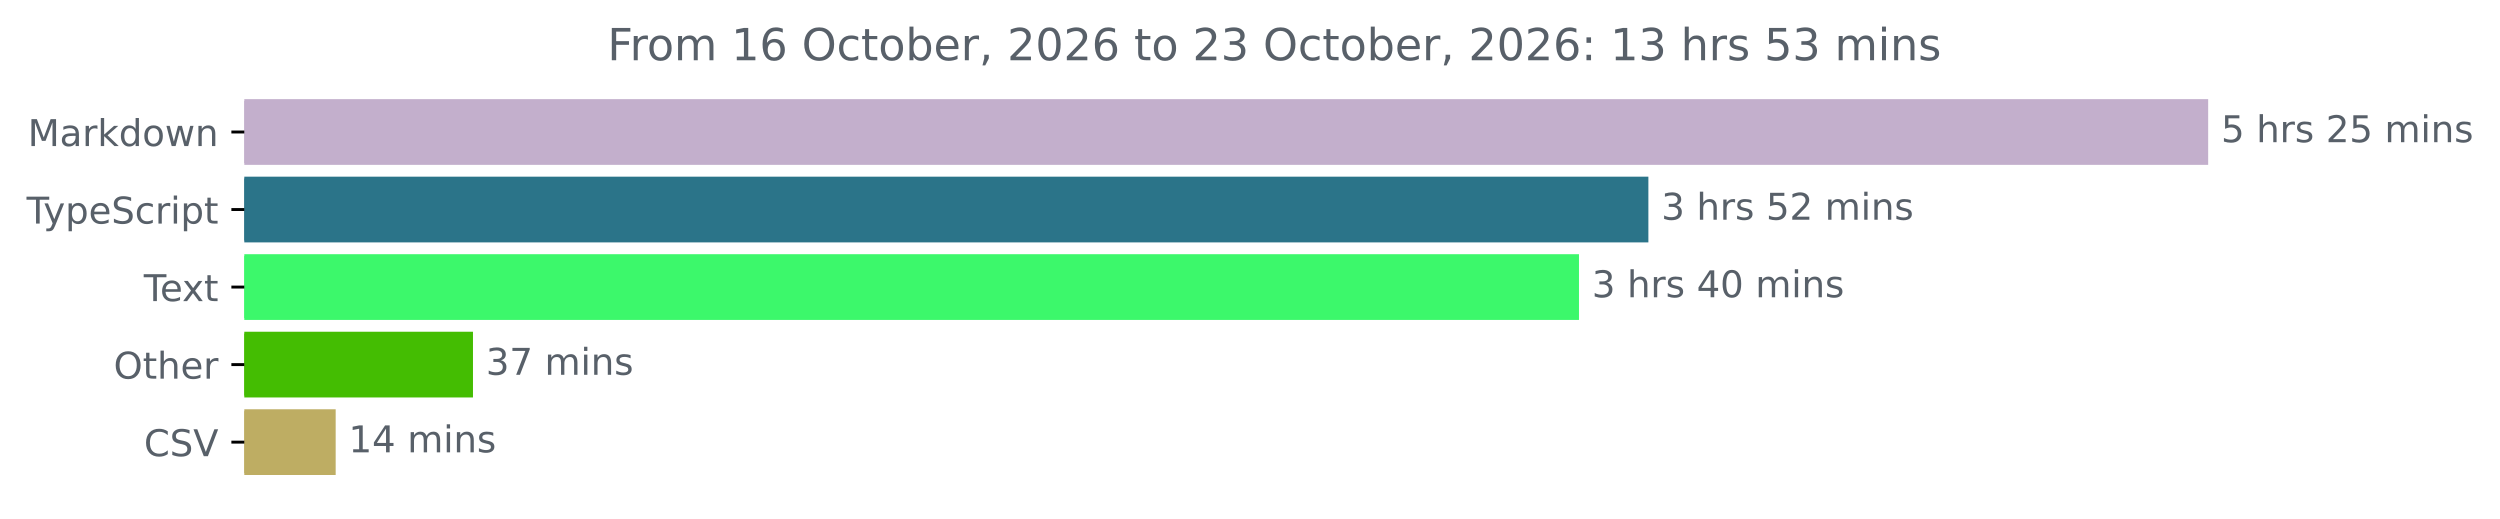
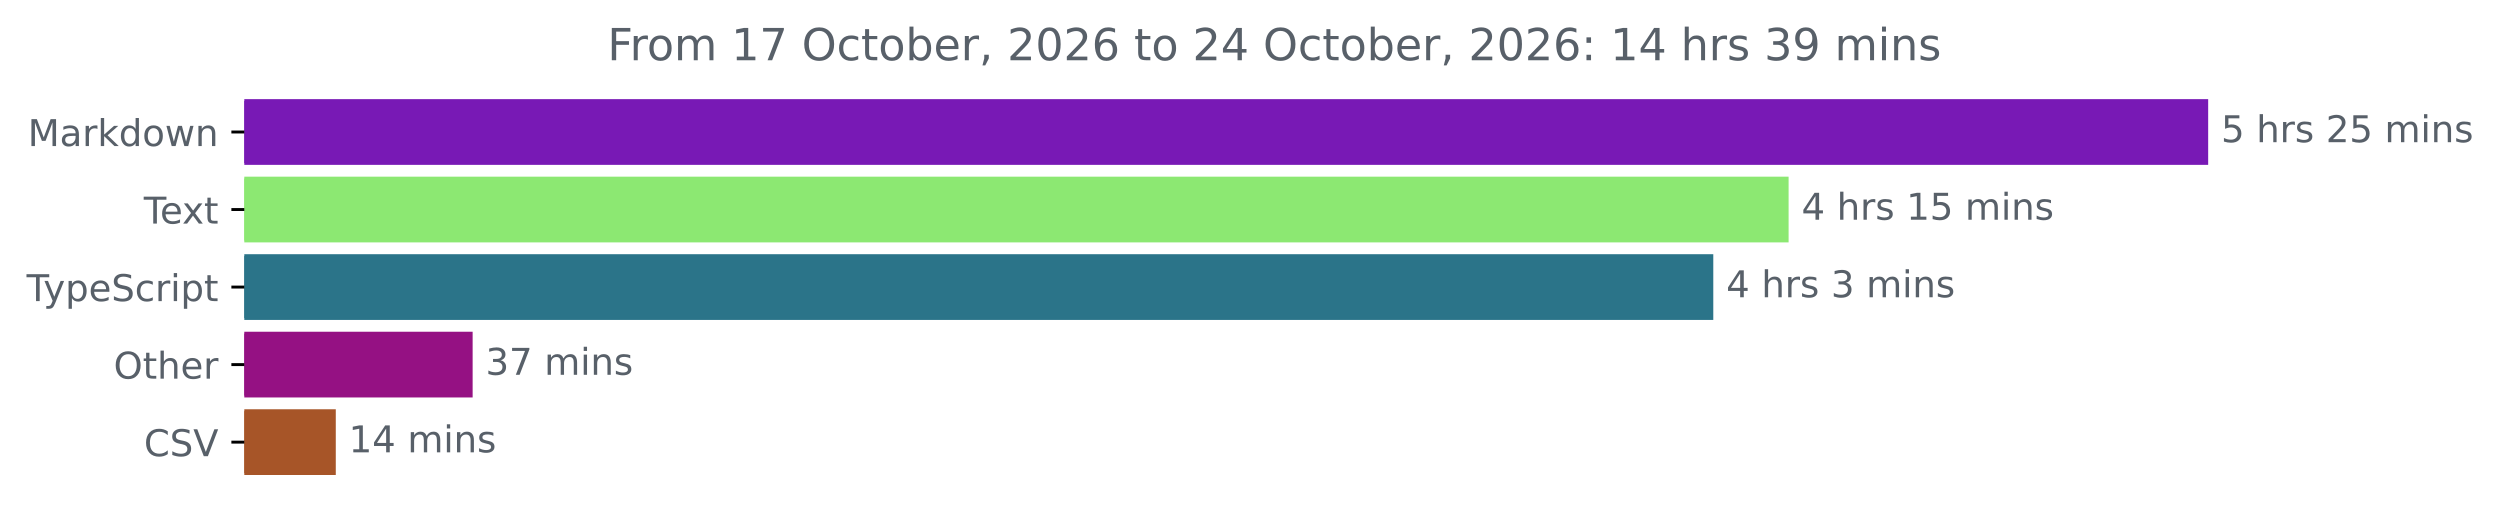
<svg xmlns="http://www.w3.org/2000/svg" xmlns:xlink="http://www.w3.org/1999/xlink" width="677.144pt" height="140.398pt" viewBox="0 0 677.144 140.398" version="1.1">
  <defs>
    <style type="text/css">*{stroke-linejoin: round; stroke-linecap: butt}</style>
  </defs>
  <g id="figure_1">
    <g id="patch_1">
      <path d="M -0 140.398  L 677.144 140.398  L 677.144 0  L -0 0  L -0 140.398  z " style="fill: none" />
    </g>
    <g id="axes_1">
      <g id="patch_2">
-         <path d="M 66.17 27.358  L 597.599 27.358  L 597.599 44.158  L 66.17 44.158  z " clip-path="url(#pacadf68828)" style="fill: #c3afcc; stroke: #c3afcc; stroke-linejoin: miter" />
+         <path d="M 66.17 27.358  L 597.599 27.358  L 597.599 44.158  L 66.17 44.158  z " clip-path="url(#p038043d060)" style="fill: #7819b5; stroke: #7819b5; stroke-linejoin: miter" />
      </g>
      <g id="patch_3">
-         <path d="M 66.17 48.358  L 445.976 48.358  L 445.976 65.158  L 66.17 65.158  z " clip-path="url(#pacadf68828)" style="fill: #2b7489; stroke: #2b7489; stroke-linejoin: miter" />
+         <path d="M 66.17 48.358  L 483.957 48.358  L 483.957 65.158  L 66.17 65.158  z " clip-path="url(#p038043d060)" style="fill: #8ce872; stroke: #8ce872; stroke-linejoin: miter" />
      </g>
      <g id="patch_4">
-         <path d="M 66.17 69.358  L 427.177 69.358  L 427.177 86.158  L 66.17 86.158  z " clip-path="url(#pacadf68828)" style="fill: #3cf86b; stroke: #3cf86b; stroke-linejoin: miter" />
+         <path d="M 66.17 69.358  L 463.556 69.358  L 463.556 86.158  L 66.17 86.158  z " clip-path="url(#p038043d060)" style="fill: #2b7489; stroke: #2b7489; stroke-linejoin: miter" />
      </g>
      <g id="patch_5">
-         <path d="M 66.17 90.358  L 127.61 90.358  L 127.61 107.158  L 66.17 107.158  z " clip-path="url(#pacadf68828)" style="fill: #44bd02; stroke: #44bd02; stroke-linejoin: miter" />
+         <path d="M 66.17 90.358  L 127.517 90.358  L 127.517 107.158  L 66.17 107.158  z " clip-path="url(#p038043d060)" style="fill: #951183; stroke: #951183; stroke-linejoin: miter" />
      </g>
      <g id="patch_6">
-         <path d="M 66.17 111.358  L 90.419 111.358  L 90.419 128.158  L 66.17 128.158  z " clip-path="url(#pacadf68828)" style="fill: #bead63; stroke: #bead63; stroke-linejoin: miter" />
+         <path d="M 66.17 111.358  L 90.45 111.358  L 90.45 128.158  L 66.17 128.158  z " clip-path="url(#p038043d060)" style="fill: #a75528; stroke: #a75528; stroke-linejoin: miter" />
      </g>
      <g id="matplotlib.axis_1" />
      <g id="matplotlib.axis_2">
        <g id="ytick_1">
          <g id="line2d_1">
            <defs>
-               <path id="ma92c3ff10e" d="M 0 0  L -3.5 0  " style="stroke: #000000; stroke-width: 0.8" />
+               <path id="m97b6f645f2" d="M 0 0  L -3.5 0  " style="stroke: #000000; stroke-width: 0.8" />
            </defs>
            <g>
-               <use xlink:href="#ma92c3ff10e" x="66.17" y="35.758" style="stroke: #000000; stroke-width: 0.8" />
+               <use xlink:href="#m97b6f645f2" x="66.17" y="35.758" style="stroke: #000000; stroke-width: 0.8" />
            </g>
          </g>
          <g id="text_1">
            <g style="fill: #586069" transform="translate(7.529688 39.55734) scale(0.1 -0.1)">
              <defs>
                <path id="DejaVuSans-4d" d="M 628 4666  L 1569 4666  L 2759 1491  L 3956 4666  L 4897 4666  L 4897 0  L 4281 0  L 4281 4097  L 3078 897  L 2444 897  L 1241 4097  L 1241 0  L 628 0  L 628 4666  z " transform="scale(0.015625)" />
                <path id="DejaVuSans-61" d="M 2194 1759  Q 1497 1759 1228 1600  Q 959 1441 959 1056  Q 959 750 1161 570  Q 1363 391 1709 391  Q 2188 391 2477 730  Q 2766 1069 2766 1631  L 2766 1759  L 2194 1759  z M 3341 1997  L 3341 0  L 2766 0  L 2766 531  Q 2569 213 2275 61  Q 1981 -91 1556 -91  Q 1019 -91 701 211  Q 384 513 384 1019  Q 384 1609 779 1909  Q 1175 2209 1959 2209  L 2766 2209  L 2766 2266  Q 2766 2663 2505 2880  Q 2244 3097 1772 3097  Q 1472 3097 1187 3025  Q 903 2953 641 2809  L 641 3341  Q 956 3463 1253 3523  Q 1550 3584 1831 3584  Q 2591 3584 2966 3190  Q 3341 2797 3341 1997  z " transform="scale(0.015625)" />
                <path id="DejaVuSans-72" d="M 2631 2963  Q 2534 3019 2420 3045  Q 2306 3072 2169 3072  Q 1681 3072 1420 2755  Q 1159 2438 1159 1844  L 1159 0  L 581 0  L 581 3500  L 1159 3500  L 1159 2956  Q 1341 3275 1631 3429  Q 1922 3584 2338 3584  Q 2397 3584 2469 3576  Q 2541 3569 2628 3553  L 2631 2963  z " transform="scale(0.015625)" />
                <path id="DejaVuSans-6b" d="M 581 4863  L 1159 4863  L 1159 1991  L 2875 3500  L 3609 3500  L 1753 1863  L 3688 0  L 2938 0  L 1159 1709  L 1159 0  L 581 0  L 581 4863  z " transform="scale(0.015625)" />
                <path id="DejaVuSans-64" d="M 2906 2969  L 2906 4863  L 3481 4863  L 3481 0  L 2906 0  L 2906 525  Q 2725 213 2448 61  Q 2172 -91 1784 -91  Q 1150 -91 751 415  Q 353 922 353 1747  Q 353 2572 751 3078  Q 1150 3584 1784 3584  Q 2172 3584 2448 3432  Q 2725 3281 2906 2969  z M 947 1747  Q 947 1113 1208 752  Q 1469 391 1925 391  Q 2381 391 2643 752  Q 2906 1113 2906 1747  Q 2906 2381 2643 2742  Q 2381 3103 1925 3103  Q 1469 3103 1208 2742  Q 947 2381 947 1747  z " transform="scale(0.015625)" />
                <path id="DejaVuSans-6f" d="M 1959 3097  Q 1497 3097 1228 2736  Q 959 2375 959 1747  Q 959 1119 1226 758  Q 1494 397 1959 397  Q 2419 397 2687 759  Q 2956 1122 2956 1747  Q 2956 2369 2687 2733  Q 2419 3097 1959 3097  z M 1959 3584  Q 2709 3584 3137 3096  Q 3566 2609 3566 1747  Q 3566 888 3137 398  Q 2709 -91 1959 -91  Q 1206 -91 779 398  Q 353 888 353 1747  Q 353 2609 779 3096  Q 1206 3584 1959 3584  z " transform="scale(0.015625)" />
                <path id="DejaVuSans-77" d="M 269 3500  L 844 3500  L 1563 769  L 2278 3500  L 2956 3500  L 3675 769  L 4391 3500  L 4966 3500  L 4050 0  L 3372 0  L 2619 2869  L 1863 0  L 1184 0  L 269 3500  z " transform="scale(0.015625)" />
                <path id="DejaVuSans-6e" d="M 3513 2113  L 3513 0  L 2938 0  L 2938 2094  Q 2938 2591 2744 2837  Q 2550 3084 2163 3084  Q 1697 3084 1428 2787  Q 1159 2491 1159 1978  L 1159 0  L 581 0  L 581 3500  L 1159 3500  L 1159 2956  Q 1366 3272 1645 3428  Q 1925 3584 2291 3584  Q 2894 3584 3203 3211  Q 3513 2838 3513 2113  z " transform="scale(0.015625)" />
              </defs>
              <use xlink:href="#DejaVuSans-4d" />
              <use xlink:href="#DejaVuSans-61" x="86.279" />
              <use xlink:href="#DejaVuSans-72" x="147.559" />
              <use xlink:href="#DejaVuSans-6b" x="188.672" />
              <use xlink:href="#DejaVuSans-64" x="246.582" />
              <use xlink:href="#DejaVuSans-6f" x="310.059" />
              <use xlink:href="#DejaVuSans-77" x="371.24" />
              <use xlink:href="#DejaVuSans-6e" x="453.027" />
            </g>
          </g>
        </g>
        <g id="ytick_2">
          <g id="line2d_2">
            <g>
-               <use xlink:href="#ma92c3ff10e" x="66.17" y="56.758" style="stroke: #000000; stroke-width: 0.8" />
+               <use xlink:href="#m97b6f645f2" x="66.17" y="56.758" style="stroke: #000000; stroke-width: 0.8" />
            </g>
          </g>
          <g id="text_2">
-             <g style="fill: #586069" transform="translate(7.2 60.55734) scale(0.1 -0.1)">
+             <g style="fill: #586069" transform="translate(38.94531 60.55734) scale(0.1 -0.1)">
              <defs>
                <path id="DejaVuSans-54" d="M -19 4666  L 3928 4666  L 3928 4134  L 2272 4134  L 2272 0  L 1638 0  L 1638 4134  L -19 4134  L -19 4666  z " transform="scale(0.015625)" />
+                 <path id="DejaVuSans-65" d="M 3597 1894  L 3597 1613  L 953 1613  Q 991 1019 1311 708  Q 1631 397 2203 397  Q 2534 397 2845 478  Q 3156 559 3463 722  L 3463 178  Q 3153 47 2828 -22  Q 2503 -91 2169 -91  Q 1331 -91 842 396  Q 353 884 353 1716  Q 353 2575 817 3079  Q 1281 3584 2069 3584  Q 2775 3584 3186 3129  Q 3597 2675 3597 1894  z M 3022 2063  Q 3016 2534 2758 2815  Q 2500 3097 2075 3097  Q 1594 3097 1305 2825  Q 1016 2553 972 2059  L 3022 2063  z " transform="scale(0.015625)" />
+                 <path id="DejaVuSans-78" d="M 3513 3500  L 2247 1797  L 3578 0  L 2900 0  L 1881 1375  L 863 0  L 184 0  L 1544 1831  L 300 3500  L 978 3500  L 1906 2253  L 2834 3500  L 3513 3500  z " transform="scale(0.015625)" />
+                 <path id="DejaVuSans-74" d="M 1172 4494  L 1172 3500  L 2356 3500  L 2356 3053  L 1172 3053  L 1172 1153  Q 1172 725 1289 603  Q 1406 481 1766 481  L 2356 481  L 2356 0  L 1766 0  Q 1100 0 847 248  Q 594 497 594 1153  L 594 3053  L 172 3053  L 172 3500  L 594 3500  L 594 4494  L 1172 4494  z " transform="scale(0.015625)" />
+               </defs>
+               <use xlink:href="#DejaVuSans-54" />
+               <use xlink:href="#DejaVuSans-65" x="44.084" />
+               <use xlink:href="#DejaVuSans-78" x="103.857" />
+               <use xlink:href="#DejaVuSans-74" x="163.037" />
+             </g>
+           </g>
+         </g>
+         <g id="ytick_3">
+           <g id="line2d_3">
+             <g>
+               <use xlink:href="#m97b6f645f2" x="66.17" y="77.758" style="stroke: #000000; stroke-width: 0.8" />
+             </g>
+           </g>
+           <g id="text_3">
+             <g style="fill: #586069" transform="translate(7.2 81.55734) scale(0.1 -0.1)">
+               <defs>
                <path id="DejaVuSans-79" d="M 2059 -325  Q 1816 -950 1584 -1140  Q 1353 -1331 966 -1331  L 506 -1331  L 506 -850  L 844 -850  Q 1081 -850 1212 -737  Q 1344 -625 1503 -206  L 1606 56  L 191 3500  L 800 3500  L 1894 763  L 2988 3500  L 3597 3500  L 2059 -325  z " transform="scale(0.015625)" />
                <path id="DejaVuSans-70" d="M 1159 525  L 1159 -1331  L 581 -1331  L 581 3500  L 1159 3500  L 1159 2969  Q 1341 3281 1617 3432  Q 1894 3584 2278 3584  Q 2916 3584 3314 3078  Q 3713 2572 3713 1747  Q 3713 922 3314 415  Q 2916 -91 2278 -91  Q 1894 -91 1617 61  Q 1341 213 1159 525  z M 3116 1747  Q 3116 2381 2855 2742  Q 2594 3103 2138 3103  Q 1681 3103 1420 2742  Q 1159 2381 1159 1747  Q 1159 1113 1420 752  Q 1681 391 2138 391  Q 2594 391 2855 752  Q 3116 1113 3116 1747  z " transform="scale(0.015625)" />
-                 <path id="DejaVuSans-65" d="M 3597 1894  L 3597 1613  L 953 1613  Q 991 1019 1311 708  Q 1631 397 2203 397  Q 2534 397 2845 478  Q 3156 559 3463 722  L 3463 178  Q 3153 47 2828 -22  Q 2503 -91 2169 -91  Q 1331 -91 842 396  Q 353 884 353 1716  Q 353 2575 817 3079  Q 1281 3584 2069 3584  Q 2775 3584 3186 3129  Q 3597 2675 3597 1894  z M 3022 2063  Q 3016 2534 2758 2815  Q 2500 3097 2075 3097  Q 1594 3097 1305 2825  Q 1016 2553 972 2059  L 3022 2063  z " transform="scale(0.015625)" />
                <path id="DejaVuSans-53" d="M 3425 4513  L 3425 3897  Q 3066 4069 2747 4153  Q 2428 4238 2131 4238  Q 1616 4238 1336 4038  Q 1056 3838 1056 3469  Q 1056 3159 1242 3001  Q 1428 2844 1947 2747  L 2328 2669  Q 3034 2534 3370 2195  Q 3706 1856 3706 1288  Q 3706 609 3251 259  Q 2797 -91 1919 -91  Q 1588 -91 1214 -16  Q 841 59 441 206  L 441 856  Q 825 641 1194 531  Q 1563 422 1919 422  Q 2459 422 2753 634  Q 3047 847 3047 1241  Q 3047 1584 2836 1778  Q 2625 1972 2144 2069  L 1759 2144  Q 1053 2284 737 2584  Q 422 2884 422 3419  Q 422 4038 858 4394  Q 1294 4750 2059 4750  Q 2388 4750 2728 4690  Q 3069 4631 3425 4513  z " transform="scale(0.015625)" />
                <path id="DejaVuSans-63" d="M 3122 3366  L 3122 2828  Q 2878 2963 2633 3030  Q 2388 3097 2138 3097  Q 1578 3097 1268 2742  Q 959 2388 959 1747  Q 959 1106 1268 751  Q 1578 397 2138 397  Q 2388 397 2633 464  Q 2878 531 3122 666  L 3122 134  Q 2881 22 2623 -34  Q 2366 -91 2075 -91  Q 1284 -91 818 406  Q 353 903 353 1747  Q 353 2603 823 3093  Q 1294 3584 2113 3584  Q 2378 3584 2631 3529  Q 2884 3475 3122 3366  z " transform="scale(0.015625)" />
                <path id="DejaVuSans-69" d="M 603 3500  L 1178 3500  L 1178 0  L 603 0  L 603 3500  z M 603 4863  L 1178 4863  L 1178 4134  L 603 4134  L 603 4863  z " transform="scale(0.015625)" />
-                 <path id="DejaVuSans-74" d="M 1172 4494  L 1172 3500  L 2356 3500  L 2356 3053  L 1172 3053  L 1172 1153  Q 1172 725 1289 603  Q 1406 481 1766 481  L 2356 481  L 2356 0  L 1766 0  Q 1100 0 847 248  Q 594 497 594 1153  L 594 3053  L 172 3053  L 172 3500  L 594 3500  L 594 4494  L 1172 4494  z " transform="scale(0.015625)" />
              </defs>
              <use xlink:href="#DejaVuSans-54" />
              <use xlink:href="#DejaVuSans-79" x="45.459" />
              <use xlink:href="#DejaVuSans-70" x="104.639" />
              <use xlink:href="#DejaVuSans-65" x="168.115" />
              <use xlink:href="#DejaVuSans-53" x="229.639" />
              <use xlink:href="#DejaVuSans-63" x="293.115" />
              <use xlink:href="#DejaVuSans-72" x="348.096" />
              <use xlink:href="#DejaVuSans-69" x="389.209" />
              <use xlink:href="#DejaVuSans-70" x="416.992" />
              <use xlink:href="#DejaVuSans-74" x="480.469" />
            </g>
          </g>
        </g>
-         <g id="ytick_3">
-           <g id="line2d_3">
-             <g>
-               <use xlink:href="#ma92c3ff10e" x="66.17" y="77.758" style="stroke: #000000; stroke-width: 0.8" />
-             </g>
-           </g>
-           <g id="text_3">
-             <g style="fill: #586069" transform="translate(38.94531 81.55734) scale(0.1 -0.1)">
-               <defs>
-                 <path id="DejaVuSans-78" d="M 3513 3500  L 2247 1797  L 3578 0  L 2900 0  L 1881 1375  L 863 0  L 184 0  L 1544 1831  L 300 3500  L 978 3500  L 1906 2253  L 2834 3500  L 3513 3500  z " transform="scale(0.015625)" />
-               </defs>
-               <use xlink:href="#DejaVuSans-54" />
-               <use xlink:href="#DejaVuSans-65" x="44.084" />
-               <use xlink:href="#DejaVuSans-78" x="103.857" />
-               <use xlink:href="#DejaVuSans-74" x="163.037" />
-             </g>
-           </g>
-         </g>
        <g id="ytick_4">
          <g id="line2d_4">
            <g>
-               <use xlink:href="#ma92c3ff10e" x="66.17" y="98.758" style="stroke: #000000; stroke-width: 0.8" />
+               <use xlink:href="#m97b6f645f2" x="66.17" y="98.758" style="stroke: #000000; stroke-width: 0.8" />
            </g>
          </g>
          <g id="text_4">
            <g style="fill: #586069" transform="translate(30.77656 102.5573) scale(0.1 -0.1)">
              <defs>
                <path id="DejaVuSans-4f" d="M 2522 4238  Q 1834 4238 1429 3725  Q 1025 3213 1025 2328  Q 1025 1447 1429 934  Q 1834 422 2522 422  Q 3209 422 3611 934  Q 4013 1447 4013 2328  Q 4013 3213 3611 3725  Q 3209 4238 2522 4238  z M 2522 4750  Q 3503 4750 4090 4092  Q 4678 3434 4678 2328  Q 4678 1225 4090 567  Q 3503 -91 2522 -91  Q 1538 -91 948 565  Q 359 1222 359 2328  Q 359 3434 948 4092  Q 1538 4750 2522 4750  z " transform="scale(0.015625)" />
                <path id="DejaVuSans-68" d="M 3513 2113  L 3513 0  L 2938 0  L 2938 2094  Q 2938 2591 2744 2837  Q 2550 3084 2163 3084  Q 1697 3084 1428 2787  Q 1159 2491 1159 1978  L 1159 0  L 581 0  L 581 4863  L 1159 4863  L 1159 2956  Q 1366 3272 1645 3428  Q 1925 3584 2291 3584  Q 2894 3584 3203 3211  Q 3513 2838 3513 2113  z " transform="scale(0.015625)" />
              </defs>
              <use xlink:href="#DejaVuSans-4f" />
              <use xlink:href="#DejaVuSans-74" x="78.711" />
              <use xlink:href="#DejaVuSans-68" x="117.92" />
              <use xlink:href="#DejaVuSans-65" x="181.299" />
              <use xlink:href="#DejaVuSans-72" x="242.822" />
            </g>
          </g>
        </g>
        <g id="ytick_5">
          <g id="line2d_5">
            <g>
-               <use xlink:href="#ma92c3ff10e" x="66.17" y="119.758" style="stroke: #000000; stroke-width: 0.8" />
+               <use xlink:href="#m97b6f645f2" x="66.17" y="119.758" style="stroke: #000000; stroke-width: 0.8" />
            </g>
          </g>
          <g id="text_5">
            <g style="fill: #586069" transform="translate(38.99844 123.5573) scale(0.1 -0.1)">
              <defs>
                <path id="DejaVuSans-43" d="M 4122 4306  L 4122 3641  Q 3803 3938 3442 4084  Q 3081 4231 2675 4231  Q 1875 4231 1450 3742  Q 1025 3253 1025 2328  Q 1025 1406 1450 917  Q 1875 428 2675 428  Q 3081 428 3442 575  Q 3803 722 4122 1019  L 4122 359  Q 3791 134 3420 21  Q 3050 -91 2638 -91  Q 1578 -91 968 557  Q 359 1206 359 2328  Q 359 3453 968 4101  Q 1578 4750 2638 4750  Q 3056 4750 3426 4639  Q 3797 4528 4122 4306  z " transform="scale(0.015625)" />
                <path id="DejaVuSans-56" d="M 1831 0  L 50 4666  L 709 4666  L 2188 738  L 3669 4666  L 4325 4666  L 2547 0  L 1831 0  z " transform="scale(0.015625)" />
              </defs>
              <use xlink:href="#DejaVuSans-43" />
              <use xlink:href="#DejaVuSans-53" x="69.824" />
              <use xlink:href="#DejaVuSans-56" x="133.301" />
            </g>
          </g>
        </g>
      </g>
      <g id="text_6">
        <g style="fill: #586069" transform="translate(601.5989 38.5175) scale(0.1 -0.1)">
          <defs>
            <path id="DejaVuSans-35" d="M 691 4666  L 3169 4666  L 3169 4134  L 1269 4134  L 1269 2991  Q 1406 3038 1543 3061  Q 1681 3084 1819 3084  Q 2600 3084 3056 2656  Q 3513 2228 3513 1497  Q 3513 744 3044 326  Q 2575 -91 1722 -91  Q 1428 -91 1123 -41  Q 819 9 494 109  L 494 744  Q 775 591 1075 516  Q 1375 441 1709 441  Q 2250 441 2565 725  Q 2881 1009 2881 1497  Q 2881 1984 2565 2268  Q 2250 2553 1709 2553  Q 1456 2553 1204 2497  Q 953 2441 691 2322  L 691 4666  z " transform="scale(0.015625)" />
            <path id="DejaVuSans-20" transform="scale(0.015625)" />
            <path id="DejaVuSans-73" d="M 2834 3397  L 2834 2853  Q 2591 2978 2328 3040  Q 2066 3103 1784 3103  Q 1356 3103 1142 2972  Q 928 2841 928 2578  Q 928 2378 1081 2264  Q 1234 2150 1697 2047  L 1894 2003  Q 2506 1872 2764 1633  Q 3022 1394 3022 966  Q 3022 478 2636 193  Q 2250 -91 1575 -91  Q 1294 -91 989 -36  Q 684 19 347 128  L 347 722  Q 666 556 975 473  Q 1284 391 1588 391  Q 1994 391 2212 530  Q 2431 669 2431 922  Q 2431 1156 2273 1281  Q 2116 1406 1581 1522  L 1381 1569  Q 847 1681 609 1914  Q 372 2147 372 2553  Q 372 3047 722 3315  Q 1072 3584 1716 3584  Q 2034 3584 2315 3537  Q 2597 3491 2834 3397  z " transform="scale(0.015625)" />
            <path id="DejaVuSans-32" d="M 1228 531  L 3431 531  L 3431 0  L 469 0  L 469 531  Q 828 903 1448 1529  Q 2069 2156 2228 2338  Q 2531 2678 2651 2914  Q 2772 3150 2772 3378  Q 2772 3750 2511 3984  Q 2250 4219 1831 4219  Q 1534 4219 1204 4116  Q 875 4013 500 3803  L 500 4441  Q 881 4594 1212 4672  Q 1544 4750 1819 4750  Q 2544 4750 2975 4387  Q 3406 4025 3406 3419  Q 3406 3131 3298 2873  Q 3191 2616 2906 2266  Q 2828 2175 2409 1742  Q 1991 1309 1228 531  z " transform="scale(0.015625)" />
            <path id="DejaVuSans-6d" d="M 3328 2828  Q 3544 3216 3844 3400  Q 4144 3584 4550 3584  Q 5097 3584 5394 3201  Q 5691 2819 5691 2113  L 5691 0  L 5113 0  L 5113 2094  Q 5113 2597 4934 2840  Q 4756 3084 4391 3084  Q 3944 3084 3684 2787  Q 3425 2491 3425 1978  L 3425 0  L 2847 0  L 2847 2094  Q 2847 2600 2669 2842  Q 2491 3084 2119 3084  Q 1678 3084 1418 2786  Q 1159 2488 1159 1978  L 1159 0  L 581 0  L 581 3500  L 1159 3500  L 1159 2956  Q 1356 3278 1631 3431  Q 1906 3584 2284 3584  Q 2666 3584 2933 3390  Q 3200 3197 3328 2828  z " transform="scale(0.015625)" />
          </defs>
          <use xlink:href="#DejaVuSans-35" />
          <use xlink:href="#DejaVuSans-20" x="63.623" />
          <use xlink:href="#DejaVuSans-68" x="95.41" />
          <use xlink:href="#DejaVuSans-72" x="158.789" />
          <use xlink:href="#DejaVuSans-73" x="199.902" />
          <use xlink:href="#DejaVuSans-20" x="252.002" />
          <use xlink:href="#DejaVuSans-32" x="283.789" />
          <use xlink:href="#DejaVuSans-35" x="347.412" />
          <use xlink:href="#DejaVuSans-20" x="411.035" />
          <use xlink:href="#DejaVuSans-6d" x="442.822" />
          <use xlink:href="#DejaVuSans-69" x="540.234" />
          <use xlink:href="#DejaVuSans-6e" x="568.018" />
          <use xlink:href="#DejaVuSans-73" x="631.396" />
        </g>
      </g>
      <g id="text_7">
-         <g style="fill: #586069" transform="translate(449.9762 59.5175) scale(0.1 -0.1)">
-           <defs>
-             <path id="DejaVuSans-33" d="M 2597 2516  Q 3050 2419 3304 2112  Q 3559 1806 3559 1356  Q 3559 666 3084 287  Q 2609 -91 1734 -91  Q 1441 -91 1130 -33  Q 819 25 488 141  L 488 750  Q 750 597 1062 519  Q 1375 441 1716 441  Q 2309 441 2620 675  Q 2931 909 2931 1356  Q 2931 1769 2642 2001  Q 2353 2234 1838 2234  L 1294 2234  L 1294 2753  L 1863 2753  Q 2328 2753 2575 2939  Q 2822 3125 2822 3475  Q 2822 3834 2567 4026  Q 2313 4219 1838 4219  Q 1578 4219 1281 4162  Q 984 4106 628 3988  L 628 4550  Q 988 4650 1302 4700  Q 1616 4750 1894 4750  Q 2613 4750 3031 4423  Q 3450 4097 3450 3541  Q 3450 3153 3228 2886  Q 3006 2619 2597 2516  z " transform="scale(0.015625)" />
-           </defs>
-           <use xlink:href="#DejaVuSans-33" />
+         <g style="fill: #586069" transform="translate(487.9574 59.5175) scale(0.1 -0.1)">
+           <defs>
+             <path id="DejaVuSans-34" d="M 2419 4116  L 825 1625  L 2419 1625  L 2419 4116  z M 2253 4666  L 3047 4666  L 3047 1625  L 3713 1625  L 3713 1100  L 3047 1100  L 3047 0  L 2419 0  L 2419 1100  L 313 1100  L 313 1709  L 2253 4666  z " transform="scale(0.015625)" />
+             <path id="DejaVuSans-31" d="M 794 531  L 1825 531  L 1825 4091  L 703 3866  L 703 4441  L 1819 4666  L 2450 4666  L 2450 531  L 3481 531  L 3481 0  L 794 0  L 794 531  z " transform="scale(0.015625)" />
+           </defs>
+           <use xlink:href="#DejaVuSans-34" />
          <use xlink:href="#DejaVuSans-20" x="63.623" />
          <use xlink:href="#DejaVuSans-68" x="95.41" />
          <use xlink:href="#DejaVuSans-72" x="158.789" />
          <use xlink:href="#DejaVuSans-73" x="199.902" />
          <use xlink:href="#DejaVuSans-20" x="252.002" />
-           <use xlink:href="#DejaVuSans-35" x="283.789" />
-           <use xlink:href="#DejaVuSans-32" x="347.412" />
+           <use xlink:href="#DejaVuSans-31" x="283.789" />
+           <use xlink:href="#DejaVuSans-35" x="347.412" />
          <use xlink:href="#DejaVuSans-20" x="411.035" />
          <use xlink:href="#DejaVuSans-6d" x="442.822" />
          <use xlink:href="#DejaVuSans-69" x="540.234" />
          <use xlink:href="#DejaVuSans-6e" x="568.018" />
          <use xlink:href="#DejaVuSans-73" x="631.396" />
        </g>
      </g>
      <g id="text_8">
-         <g style="fill: #586069" transform="translate(431.1766 80.5175) scale(0.1 -0.1)">
-           <defs>
-             <path id="DejaVuSans-34" d="M 2419 4116  L 825 1625  L 2419 1625  L 2419 4116  z M 2253 4666  L 3047 4666  L 3047 1625  L 3713 1625  L 3713 1100  L 3047 1100  L 3047 0  L 2419 0  L 2419 1100  L 313 1100  L 313 1709  L 2253 4666  z " transform="scale(0.015625)" />
-             <path id="DejaVuSans-30" d="M 2034 4250  Q 1547 4250 1301 3770  Q 1056 3291 1056 2328  Q 1056 1369 1301 889  Q 1547 409 2034 409  Q 2525 409 2770 889  Q 3016 1369 3016 2328  Q 3016 3291 2770 3770  Q 2525 4250 2034 4250  z M 2034 4750  Q 2819 4750 3233 4129  Q 3647 3509 3647 2328  Q 3647 1150 3233 529  Q 2819 -91 2034 -91  Q 1250 -91 836 529  Q 422 1150 422 2328  Q 422 3509 836 4129  Q 1250 4750 2034 4750  z " transform="scale(0.015625)" />
-           </defs>
-           <use xlink:href="#DejaVuSans-33" />
+         <g style="fill: #586069" transform="translate(467.5565 80.5175) scale(0.1 -0.1)">
+           <defs>
+             <path id="DejaVuSans-33" d="M 2597 2516  Q 3050 2419 3304 2112  Q 3559 1806 3559 1356  Q 3559 666 3084 287  Q 2609 -91 1734 -91  Q 1441 -91 1130 -33  Q 819 25 488 141  L 488 750  Q 750 597 1062 519  Q 1375 441 1716 441  Q 2309 441 2620 675  Q 2931 909 2931 1356  Q 2931 1769 2642 2001  Q 2353 2234 1838 2234  L 1294 2234  L 1294 2753  L 1863 2753  Q 2328 2753 2575 2939  Q 2822 3125 2822 3475  Q 2822 3834 2567 4026  Q 2313 4219 1838 4219  Q 1578 4219 1281 4162  Q 984 4106 628 3988  L 628 4550  Q 988 4650 1302 4700  Q 1616 4750 1894 4750  Q 2613 4750 3031 4423  Q 3450 4097 3450 3541  Q 3450 3153 3228 2886  Q 3006 2619 2597 2516  z " transform="scale(0.015625)" />
+           </defs>
+           <use xlink:href="#DejaVuSans-34" />
          <use xlink:href="#DejaVuSans-20" x="63.623" />
          <use xlink:href="#DejaVuSans-68" x="95.41" />
          <use xlink:href="#DejaVuSans-72" x="158.789" />
          <use xlink:href="#DejaVuSans-73" x="199.902" />
          <use xlink:href="#DejaVuSans-20" x="252.002" />
-           <use xlink:href="#DejaVuSans-34" x="283.789" />
-           <use xlink:href="#DejaVuSans-30" x="347.412" />
-           <use xlink:href="#DejaVuSans-20" x="411.035" />
-           <use xlink:href="#DejaVuSans-6d" x="442.822" />
-           <use xlink:href="#DejaVuSans-69" x="540.234" />
-           <use xlink:href="#DejaVuSans-6e" x="568.018" />
-           <use xlink:href="#DejaVuSans-73" x="631.396" />
+           <use xlink:href="#DejaVuSans-33" x="283.789" />
+           <use xlink:href="#DejaVuSans-20" x="347.412" />
+           <use xlink:href="#DejaVuSans-6d" x="379.199" />
+           <use xlink:href="#DejaVuSans-69" x="476.611" />
+           <use xlink:href="#DejaVuSans-6e" x="504.395" />
+           <use xlink:href="#DejaVuSans-73" x="567.773" />
        </g>
      </g>
      <g id="text_9">
-         <g style="fill: #586069" transform="translate(131.6095 101.5175) scale(0.1 -0.1)">
+         <g style="fill: #586069" transform="translate(131.5166 101.5175) scale(0.1 -0.1)">
          <defs>
            <path id="DejaVuSans-37" d="M 525 4666  L 3525 4666  L 3525 4397  L 1831 0  L 1172 0  L 2766 4134  L 525 4134  L 525 4666  z " transform="scale(0.015625)" />
          </defs>
          <use xlink:href="#DejaVuSans-33" />
          <use xlink:href="#DejaVuSans-37" x="63.623" />
          <use xlink:href="#DejaVuSans-20" x="127.246" />
          <use xlink:href="#DejaVuSans-6d" x="159.033" />
          <use xlink:href="#DejaVuSans-69" x="256.445" />
          <use xlink:href="#DejaVuSans-6e" x="284.229" />
          <use xlink:href="#DejaVuSans-73" x="347.607" />
        </g>
      </g>
      <g id="text_10">
-         <g style="fill: #586069" transform="translate(94.41904 122.5175) scale(0.1 -0.1)">
-           <defs>
-             <path id="DejaVuSans-31" d="M 794 531  L 1825 531  L 1825 4091  L 703 3866  L 703 4441  L 1819 4666  L 2450 4666  L 2450 531  L 3481 531  L 3481 0  L 794 0  L 794 531  z " transform="scale(0.015625)" />
-           </defs>
+         <g style="fill: #586069" transform="translate(94.45023 122.5175) scale(0.1 -0.1)">
          <use xlink:href="#DejaVuSans-31" />
          <use xlink:href="#DejaVuSans-34" x="63.623" />
          <use xlink:href="#DejaVuSans-20" x="127.246" />
          <use xlink:href="#DejaVuSans-6d" x="159.033" />
          <use xlink:href="#DejaVuSans-69" x="256.445" />
          <use xlink:href="#DejaVuSans-6e" x="284.229" />
          <use xlink:href="#DejaVuSans-73" x="347.607" />
        </g>
      </g>
      <g id="text_11">
        <g style="fill: #586069" transform="translate(164.5328 16.31812) scale(0.12 -0.12)">
          <defs>
            <path id="DejaVuSans-46" d="M 628 4666  L 3309 4666  L 3309 4134  L 1259 4134  L 1259 2759  L 3109 2759  L 3109 2228  L 1259 2228  L 1259 0  L 628 0  L 628 4666  z " transform="scale(0.015625)" />
-             <path id="DejaVuSans-36" d="M 2113 2584  Q 1688 2584 1439 2293  Q 1191 2003 1191 1497  Q 1191 994 1439 701  Q 1688 409 2113 409  Q 2538 409 2786 701  Q 3034 994 3034 1497  Q 3034 2003 2786 2293  Q 2538 2584 2113 2584  z M 3366 4563  L 3366 3988  Q 3128 4100 2886 4159  Q 2644 4219 2406 4219  Q 1781 4219 1451 3797  Q 1122 3375 1075 2522  Q 1259 2794 1537 2939  Q 1816 3084 2150 3084  Q 2853 3084 3261 2657  Q 3669 2231 3669 1497  Q 3669 778 3244 343  Q 2819 -91 2113 -91  Q 1303 -91 875 529  Q 447 1150 447 2328  Q 447 3434 972 4092  Q 1497 4750 2381 4750  Q 2619 4750 2861 4703  Q 3103 4656 3366 4563  z " transform="scale(0.015625)" />
            <path id="DejaVuSans-62" d="M 3116 1747  Q 3116 2381 2855 2742  Q 2594 3103 2138 3103  Q 1681 3103 1420 2742  Q 1159 2381 1159 1747  Q 1159 1113 1420 752  Q 1681 391 2138 391  Q 2594 391 2855 752  Q 3116 1113 3116 1747  z M 1159 2969  Q 1341 3281 1617 3432  Q 1894 3584 2278 3584  Q 2916 3584 3314 3078  Q 3713 2572 3713 1747  Q 3713 922 3314 415  Q 2916 -91 2278 -91  Q 1894 -91 1617 61  Q 1341 213 1159 525  L 1159 0  L 581 0  L 581 4863  L 1159 4863  L 1159 2969  z " transform="scale(0.015625)" />
            <path id="DejaVuSans-2c" d="M 750 794  L 1409 794  L 1409 256  L 897 -744  L 494 -744  L 750 256  L 750 794  z " transform="scale(0.015625)" />
+             <path id="DejaVuSans-30" d="M 2034 4250  Q 1547 4250 1301 3770  Q 1056 3291 1056 2328  Q 1056 1369 1301 889  Q 1547 409 2034 409  Q 2525 409 2770 889  Q 3016 1369 3016 2328  Q 3016 3291 2770 3770  Q 2525 4250 2034 4250  z M 2034 4750  Q 2819 4750 3233 4129  Q 3647 3509 3647 2328  Q 3647 1150 3233 529  Q 2819 -91 2034 -91  Q 1250 -91 836 529  Q 422 1150 422 2328  Q 422 3509 836 4129  Q 1250 4750 2034 4750  z " transform="scale(0.015625)" />
+             <path id="DejaVuSans-36" d="M 2113 2584  Q 1688 2584 1439 2293  Q 1191 2003 1191 1497  Q 1191 994 1439 701  Q 1688 409 2113 409  Q 2538 409 2786 701  Q 3034 994 3034 1497  Q 3034 2003 2786 2293  Q 2538 2584 2113 2584  z M 3366 4563  L 3366 3988  Q 3128 4100 2886 4159  Q 2644 4219 2406 4219  Q 1781 4219 1451 3797  Q 1122 3375 1075 2522  Q 1259 2794 1537 2939  Q 1816 3084 2150 3084  Q 2853 3084 3261 2657  Q 3669 2231 3669 1497  Q 3669 778 3244 343  Q 2819 -91 2113 -91  Q 1303 -91 875 529  Q 447 1150 447 2328  Q 447 3434 972 4092  Q 1497 4750 2381 4750  Q 2619 4750 2861 4703  Q 3103 4656 3366 4563  z " transform="scale(0.015625)" />
            <path id="DejaVuSans-3a" d="M 750 794  L 1409 794  L 1409 0  L 750 0  L 750 794  z M 750 3309  L 1409 3309  L 1409 2516  L 750 2516  L 750 3309  z " transform="scale(0.015625)" />
+             <path id="DejaVuSans-39" d="M 703 97  L 703 672  Q 941 559 1184 500  Q 1428 441 1663 441  Q 2288 441 2617 861  Q 2947 1281 2994 2138  Q 2813 1869 2534 1725  Q 2256 1581 1919 1581  Q 1219 1581 811 2004  Q 403 2428 403 3163  Q 403 3881 828 4315  Q 1253 4750 1959 4750  Q 2769 4750 3195 4129  Q 3622 3509 3622 2328  Q 3622 1225 3098 567  Q 2575 -91 1691 -91  Q 1453 -91 1209 -44  Q 966 3 703 97  z M 1959 2075  Q 2384 2075 2632 2365  Q 2881 2656 2881 3163  Q 2881 3666 2632 3958  Q 2384 4250 1959 4250  Q 1534 4250 1286 3958  Q 1038 3666 1038 3163  Q 1038 2656 1286 2365  Q 1534 2075 1959 2075  z " transform="scale(0.015625)" />
          </defs>
          <use xlink:href="#DejaVuSans-46" />
          <use xlink:href="#DejaVuSans-72" x="50.27" />
          <use xlink:href="#DejaVuSans-6f" x="89.133" />
          <use xlink:href="#DejaVuSans-6d" x="150.314" />
          <use xlink:href="#DejaVuSans-20" x="247.727" />
          <use xlink:href="#DejaVuSans-31" x="279.514" />
-           <use xlink:href="#DejaVuSans-36" x="343.137" />
+           <use xlink:href="#DejaVuSans-37" x="343.137" />
          <use xlink:href="#DejaVuSans-20" x="406.76" />
          <use xlink:href="#DejaVuSans-4f" x="438.547" />
          <use xlink:href="#DejaVuSans-63" x="517.258" />
          <use xlink:href="#DejaVuSans-74" x="572.238" />
          <use xlink:href="#DejaVuSans-6f" x="611.447" />
          <use xlink:href="#DejaVuSans-62" x="672.629" />
          <use xlink:href="#DejaVuSans-65" x="736.105" />
          <use xlink:href="#DejaVuSans-72" x="797.629" />
          <use xlink:href="#DejaVuSans-2c" x="838.742" />
          <use xlink:href="#DejaVuSans-20" x="870.529" />
          <use xlink:href="#DejaVuSans-32" x="902.316" />
          <use xlink:href="#DejaVuSans-30" x="965.939" />
          <use xlink:href="#DejaVuSans-32" x="1029.562" />
          <use xlink:href="#DejaVuSans-36" x="1093.186" />
          <use xlink:href="#DejaVuSans-20" x="1156.809" />
          <use xlink:href="#DejaVuSans-74" x="1188.596" />
          <use xlink:href="#DejaVuSans-6f" x="1227.805" />
          <use xlink:href="#DejaVuSans-20" x="1288.986" />
          <use xlink:href="#DejaVuSans-32" x="1320.773" />
-           <use xlink:href="#DejaVuSans-33" x="1384.396" />
+           <use xlink:href="#DejaVuSans-34" x="1384.396" />
          <use xlink:href="#DejaVuSans-20" x="1448.02" />
          <use xlink:href="#DejaVuSans-4f" x="1479.807" />
          <use xlink:href="#DejaVuSans-63" x="1558.518" />
          <use xlink:href="#DejaVuSans-74" x="1613.498" />
          <use xlink:href="#DejaVuSans-6f" x="1652.707" />
          <use xlink:href="#DejaVuSans-62" x="1713.889" />
          <use xlink:href="#DejaVuSans-65" x="1777.365" />
          <use xlink:href="#DejaVuSans-72" x="1838.889" />
          <use xlink:href="#DejaVuSans-2c" x="1880.002" />
          <use xlink:href="#DejaVuSans-20" x="1911.789" />
          <use xlink:href="#DejaVuSans-32" x="1943.576" />
          <use xlink:href="#DejaVuSans-30" x="2007.199" />
          <use xlink:href="#DejaVuSans-32" x="2070.822" />
          <use xlink:href="#DejaVuSans-36" x="2134.445" />
          <use xlink:href="#DejaVuSans-3a" x="2198.068" />
          <use xlink:href="#DejaVuSans-20" x="2231.76" />
          <use xlink:href="#DejaVuSans-31" x="2263.547" />
-           <use xlink:href="#DejaVuSans-33" x="2327.17" />
+           <use xlink:href="#DejaVuSans-34" x="2327.17" />
          <use xlink:href="#DejaVuSans-20" x="2390.793" />
          <use xlink:href="#DejaVuSans-68" x="2422.58" />
          <use xlink:href="#DejaVuSans-72" x="2485.959" />
          <use xlink:href="#DejaVuSans-73" x="2527.072" />
          <use xlink:href="#DejaVuSans-20" x="2579.172" />
-           <use xlink:href="#DejaVuSans-35" x="2610.959" />
-           <use xlink:href="#DejaVuSans-33" x="2674.582" />
+           <use xlink:href="#DejaVuSans-33" x="2610.959" />
+           <use xlink:href="#DejaVuSans-39" x="2674.582" />
          <use xlink:href="#DejaVuSans-20" x="2738.205" />
          <use xlink:href="#DejaVuSans-6d" x="2769.992" />
          <use xlink:href="#DejaVuSans-69" x="2867.404" />
          <use xlink:href="#DejaVuSans-6e" x="2895.188" />
          <use xlink:href="#DejaVuSans-73" x="2958.566" />
        </g>
      </g>
    </g>
  </g>
  <defs>
-     <clipPath id="pacadf68828">
+     <clipPath id="p038043d060">
      <rect x="66.17" y="22.318" width="558" height="110.88" />
    </clipPath>
  </defs>
</svg>
